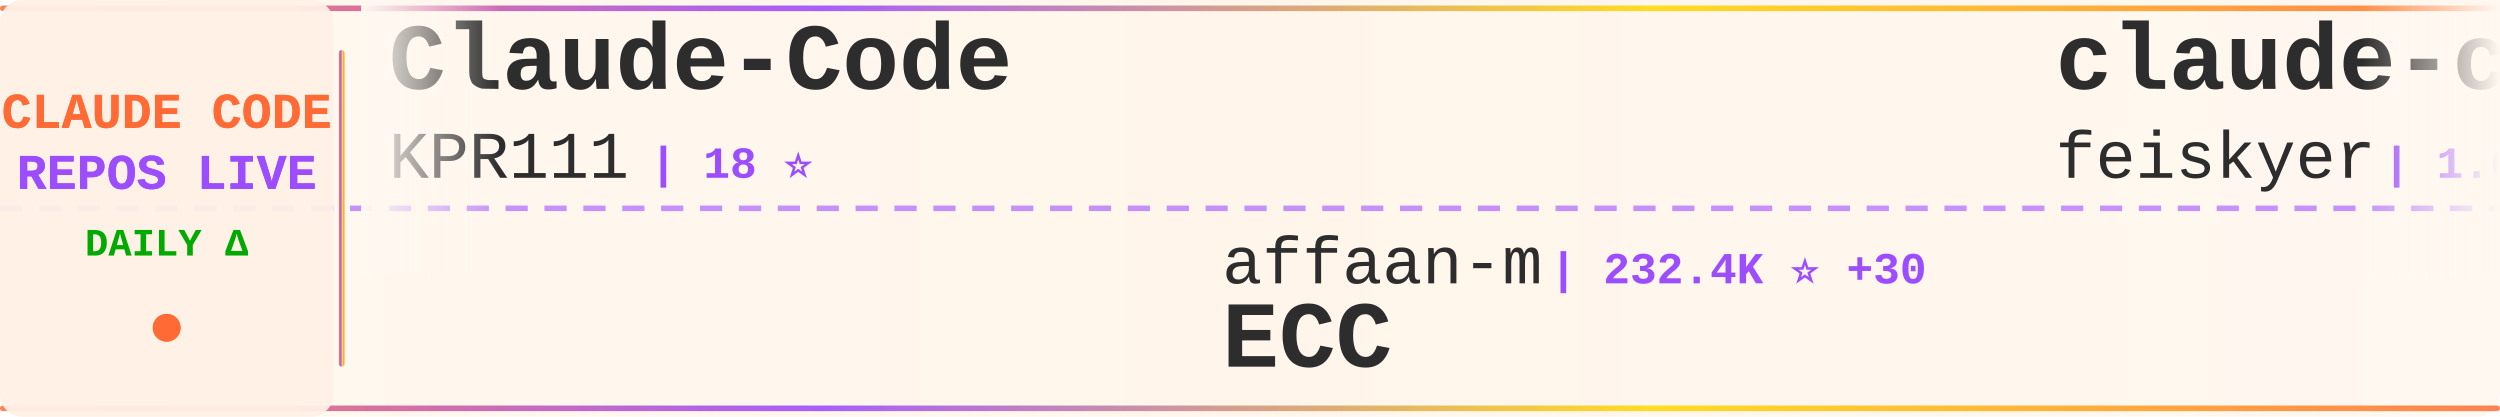
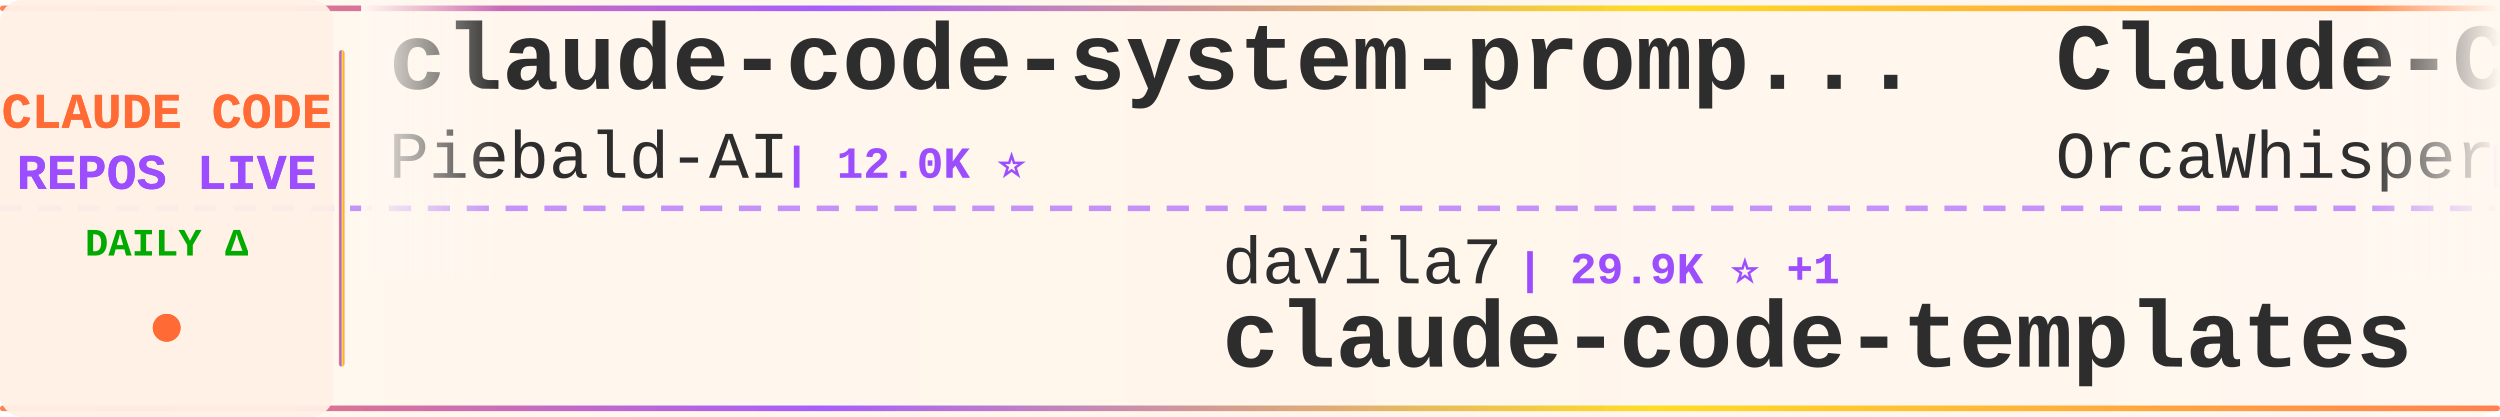
<svg xmlns="http://www.w3.org/2000/svg" width="900" height="150">
  <defs>
    <linearGradient id="tickerBg" x1="0%" y1="0%" x2="100%" y2="0%">
      <stop offset="0%" style="stop-color:#fff8f0;stop-opacity:0.98" />
      <stop offset="50%" style="stop-color:#fff5eb;stop-opacity:1" />
      <stop offset="100%" style="stop-color:#fff8f0;stop-opacity:0.98" />
    </linearGradient>
    <linearGradient id="borderGrad" x1="0%" y1="0%" x2="100%" y2="0%">
      <stop offset="0%" style="stop-color:#FF6B35;stop-opacity:0.85">
        <animate attributeName="stop-opacity" values="0.85;1;0.85" dur="2s" repeatCount="indefinite" />
      </stop>
      <stop offset="33%" style="stop-color:#9C4EFF;stop-opacity:0.9">
        <animate attributeName="stop-opacity" values="0.9;1;0.9" dur="2.2s" repeatCount="indefinite" />
      </stop>
      <stop offset="66%" style="stop-color:#FFD700;stop-opacity:0.85">
        <animate attributeName="stop-opacity" values="0.85;1;0.85" dur="1.8s" repeatCount="indefinite" />
      </stop>
      <stop offset="100%" style="stop-color:#FF6B35;stop-opacity:0.85">
        <animate attributeName="stop-opacity" values="0.85;1;0.85" dur="2s" repeatCount="indefinite" />
      </stop>
    </linearGradient>
    <filter id="textGlow">
      <feGaussianBlur stdDeviation="0.15" result="coloredBlur" />
      <feMerge>
        <feMergeNode in="coloredBlur" />
        <feMergeNode in="SourceGraphic" />
      </feMerge>
    </filter>
    <filter id="metricGlow">
      <feGaussianBlur stdDeviation="0.2" result="coloredBlur" />
      <feMerge>
        <feMergeNode in="coloredBlur" />
        <feMergeNode in="SourceGraphic" />
      </feMerge>
    </filter>
    <linearGradient id="leftFade" x1="0%" y1="0%" x2="100%" y2="0%">
      <stop offset="0%" style="stop-color:#fff8f0;stop-opacity:1" />
      <stop offset="100%" style="stop-color:#fff8f0;stop-opacity:0" />
    </linearGradient>
    <linearGradient id="rightFade" x1="0%" y1="0%" x2="100%" y2="0%">
      <stop offset="0%" style="stop-color:#fff8f0;stop-opacity:0" />
      <stop offset="100%" style="stop-color:#fff8f0;stop-opacity:1" />
    </linearGradient>
  </defs>
  <rect width="900" height="150" fill="url(#tickerBg)" rx="8" />
  <rect x="0" y="2" width="900" height="2" fill="url(#borderGrad)" rx="1" />
  <rect x="0" y="146" width="900" height="2" fill="url(#borderGrad)" rx="1" />
  <line x1="0" y1="75" x2="900" y2="75" stroke="#9C4EFF" stroke-width="2" stroke-dasharray="8 6" opacity="0.6" />
  <rect x="0" y="0" width="120" height="150" fill="#fff0e6" opacity="0.95" rx="8" />
  <text x="60" y="46" font-family="'Courier New', monospace" font-size="18" font-weight="bold" fill="#FF6B35" text-anchor="middle" filter="url(#textGlow)">
    CLAUDE CODE
  </text>
  <text x="60" y="68" font-family="'Courier New', monospace" font-size="18" font-weight="bold" fill="#9C4EFF" text-anchor="middle" filter="url(#textGlow)">
    REPOS LIVE
  </text>
  <text x="60" y="92" font-family="'Courier New', monospace" font-size="14" font-weight="bold" fill="#00aa00" text-anchor="middle">
    DAILY Δ
  </text>
  <circle cx="60" cy="118" r="5" fill="#FF6B35" filter="url(#metricGlow)">
    <animate attributeName="r" values="4;6;4" dur="1.5s" repeatCount="indefinite" />
    <animate attributeName="opacity" values="0.6;1;0.6" dur="1.5s" repeatCount="indefinite" />
  </circle>
  <rect x="122" y="18" width="2" height="114" fill="url(#borderGrad)" rx="1" />
  <clipPath id="tickerClip">
    <rect x="130" y="0" width="770" height="150" />
  </clipPath>
  <g clip-path="url(#tickerClip)">
    <g id="tickerItems">
      <animateTransform attributeName="transform" attributeType="XML" type="translate" from="0 0" to="-3000 0" dur="54s" repeatCount="indefinite" />
      <g transform="translate(0, 0)">
-         <text x="140" y="32" font-family="'Courier New', monospace" font-size="34" font-weight="bold" fill="#2d2d2d">Claude-Code</text>
-         <text x="140" y="64" font-family="'Courier New', monospace" font-size="24" font-weight="normal" fill="#2d2d2d" opacity="1.0">KPR111</text>
-         <text x="234" y="64" font-family="'Courier New', monospace" font-size="16" font-weight="bold" fill="#9C4EFF"> | 18 ⭐</text>
+         <text x="140" y="32" font-family="'Courier New', monospace" font-size="34" font-weight="bold" fill="#2d2d2d">claude-code-system-promp...</text>
+         <text x="140" y="64" font-family="'Courier New', monospace" font-size="24" font-weight="normal" fill="#2d2d2d" opacity="1.0">Piebald-AI</text>
+         <text x="282" y="64" font-family="'Courier New', monospace" font-size="16" font-weight="bold" fill="#9C4EFF"> | 12.0K ⭐</text>
      </g>
      <g transform="translate(300, 0)">
-         <text x="140" y="102" font-family="'Courier New', monospace" font-size="24" font-weight="normal" fill="#2d2d2d" opacity="1.0">affaan-m</text>
-         <text x="258" y="102" font-family="'Courier New', monospace" font-size="16" font-weight="bold" fill="#9C4EFF"> | 232.4K ⭐ +30</text>
-         <text x="140" y="132" font-family="'Courier New', monospace" font-size="34" font-weight="bold" fill="#2d2d2d">ECC</text>
+         <text x="140" y="102" font-family="'Courier New', monospace" font-size="24" font-weight="normal" fill="#2d2d2d" opacity="1.0">davila7</text>
+         <text x="246" y="102" font-family="'Courier New', monospace" font-size="16" font-weight="bold" fill="#9C4EFF"> | 29.9K ⭐ +1</text>
+         <text x="140" y="132" font-family="'Courier New', monospace" font-size="34" font-weight="bold" fill="#2d2d2d">claude-code-templates</text>
      </g>
      <g transform="translate(600, 0)">
-         <text x="140" y="32" font-family="'Courier New', monospace" font-size="34" font-weight="bold" fill="#2d2d2d">claude-code-settings</text>
-         <text x="140" y="64" font-family="'Courier New', monospace" font-size="24" font-weight="normal" fill="#2d2d2d" opacity="1.0">feiskyer</text>
-         <text x="258" y="64" font-family="'Courier New', monospace" font-size="16" font-weight="bold" fill="#9C4EFF"> | 1.6K ⭐ -1</text>
+         <text x="140" y="32" font-family="'Courier New', monospace" font-size="34" font-weight="bold" fill="#2d2d2d">Claude-Code</text>
+         <text x="140" y="64" font-family="'Courier New', monospace" font-size="24" font-weight="normal" fill="#2d2d2d" opacity="1.0">OrcaWhisper</text>
+         <text x="294" y="64" font-family="'Courier New', monospace" font-size="16" font-weight="bold" fill="#9C4EFF"> | 86 ⭐</text>
      </g>
      <g transform="translate(900, 0)">
-         <text x="140" y="102" font-family="'Courier New', monospace" font-size="24" font-weight="normal" fill="#2d2d2d" opacity="1.0">AICoderTudou</text>
-         <text x="306" y="102" font-family="'Courier New', monospace" font-size="16" font-weight="bold" fill="#9C4EFF"> | 497 ⭐</text>
-         <text x="140" y="132" font-family="'Courier New', monospace" font-size="34" font-weight="bold" fill="#2d2d2d">claude-code-tudou</text>
+         <text x="140" y="102" font-family="'Courier New', monospace" font-size="24" font-weight="normal" fill="#2d2d2d" opacity="1.0">wanshuiyin</text>
+         <text x="282" y="102" font-family="'Courier New', monospace" font-size="16" font-weight="bold" fill="#9C4EFF"> | 13.8K ⭐ +12</text>
+         <text x="140" y="132" font-family="'Courier New', monospace" font-size="34" font-weight="bold" fill="#2d2d2d">Auto-claude-code-researc...</text>
      </g>
      <g transform="translate(1200, 0)">
-         <text x="140" y="32" font-family="'Courier New', monospace" font-size="34" font-weight="bold" fill="#2d2d2d">collection-claude-code-s...</text>
-         <text x="140" y="64" font-family="'Courier New', monospace" font-size="24" font-weight="normal" fill="#2d2d2d" opacity="1.0">chauncygu</text>
-         <text x="270" y="64" font-family="'Courier New', monospace" font-size="16" font-weight="bold" fill="#9C4EFF"> | 2.8K ⭐</text>
+         <text x="140" y="32" font-family="'Courier New', monospace" font-size="34" font-weight="bold" fill="#2d2d2d">claude-code-from-scratch</text>
+         <text x="140" y="64" font-family="'Courier New', monospace" font-size="24" font-weight="normal" fill="#2d2d2d" opacity="1.0">Windy3f3f3f3f</text>
+         <text x="318" y="64" font-family="'Courier New', monospace" font-size="16" font-weight="bold" fill="#9C4EFF"> | 2.5K ⭐ +1</text>
      </g>
      <g transform="translate(1500, 0)">
-         <text x="140" y="102" font-family="'Courier New', monospace" font-size="24" font-weight="normal" fill="#2d2d2d" opacity="1.0">Pimzino</text>
-         <text x="246" y="102" font-family="'Courier New', monospace" font-size="16" font-weight="bold" fill="#9C4EFF"> | 3.8K ⭐</text>
-         <text x="140" y="132" font-family="'Courier New', monospace" font-size="34" font-weight="bold" fill="#2d2d2d">claude-code-spec-workflo...</text>
+         <text x="140" y="102" font-family="'Courier New', monospace" font-size="24" font-weight="normal" fill="#2d2d2d" opacity="1.0">ghuntley</text>
+         <text x="258" y="102" font-family="'Courier New', monospace" font-size="16" font-weight="bold" fill="#9C4EFF"> | 986 ⭐</text>
+         <text x="140" y="132" font-family="'Courier New', monospace" font-size="34" font-weight="bold" fill="#2d2d2d">claude-code-source-code-...</text>
      </g>
      <g transform="translate(1800, 0)">
-         <text x="140" y="32" font-family="'Courier New', monospace" font-size="34" font-weight="bold" fill="#2d2d2d">oh-my-claudecode</text>
-         <text x="140" y="64" font-family="'Courier New', monospace" font-size="24" font-weight="normal" fill="#2d2d2d" opacity="1.0">Yeachan-Heo</text>
-         <text x="294" y="64" font-family="'Courier New', monospace" font-size="16" font-weight="bold" fill="#9C4EFF"> | 38.0K ⭐ +4</text>
+         <text x="140" y="32" font-family="'Courier New', monospace" font-size="34" font-weight="bold" fill="#2d2d2d">claude-code-source</text>
+         <text x="140" y="64" font-family="'Courier New', monospace" font-size="24" font-weight="normal" fill="#2d2d2d" opacity="1.0">AprilNEA</text>
+         <text x="258" y="64" font-family="'Courier New', monospace" font-size="16" font-weight="bold" fill="#9C4EFF"> | 392 ⭐</text>
      </g>
      <g transform="translate(2100, 0)">
-         <text x="140" y="102" font-family="'Courier New', monospace" font-size="24" font-weight="normal" fill="#2d2d2d" opacity="1.0">disler</text>
-         <text x="234" y="102" font-family="'Courier New', monospace" font-size="16" font-weight="bold" fill="#9C4EFF"> | 3.8K ⭐</text>
-         <text x="140" y="132" font-family="'Courier New', monospace" font-size="34" font-weight="bold" fill="#2d2d2d">claude-code-hooks-master...</text>
+         <text x="140" y="102" font-family="'Courier New', monospace" font-size="24" font-weight="normal" fill="#2d2d2d" opacity="1.0">Njengah</text>
+         <text x="246" y="102" font-family="'Courier New', monospace" font-size="16" font-weight="bold" fill="#9C4EFF"> | 1.9K ⭐ +1</text>
+         <text x="140" y="132" font-family="'Courier New', monospace" font-size="34" font-weight="bold" fill="#2d2d2d">claude-code-cheat-sheet</text>
      </g>
      <g transform="translate(2400, 0)">
-         <text x="140" y="32" font-family="'Courier New', monospace" font-size="34" font-weight="bold" fill="#2d2d2d">claude-code-proxy</text>
-         <text x="140" y="64" font-family="'Courier New', monospace" font-size="24" font-weight="normal" fill="#2d2d2d" opacity="1.0">fuergaosi233</text>
-         <text x="306" y="64" font-family="'Courier New', monospace" font-size="16" font-weight="bold" fill="#9C4EFF"> | 2.8K ⭐</text>
+         <text x="140" y="32" font-family="'Courier New', monospace" font-size="34" font-weight="bold" fill="#2d2d2d">claude-code-skills</text>
+         <text x="140" y="64" font-family="'Courier New', monospace" font-size="24" font-weight="normal" fill="#2d2d2d" opacity="1.0">daymade</text>
+         <text x="246" y="64" font-family="'Courier New', monospace" font-size="16" font-weight="bold" fill="#9C4EFF"> | 1.3K ⭐ +1</text>
      </g>
      <g transform="translate(2700, 0)">
-         <text x="140" y="102" font-family="'Courier New', monospace" font-size="24" font-weight="normal" fill="#2d2d2d" opacity="1.0">RichardAtCT</text>
-         <text x="294" y="102" font-family="'Courier New', monospace" font-size="16" font-weight="bold" fill="#9C4EFF"> | 2.7K ⭐</text>
-         <text x="140" y="132" font-family="'Courier New', monospace" font-size="34" font-weight="bold" fill="#2d2d2d">claude-code-telegram</text>
+         <text x="140" y="102" font-family="'Courier New', monospace" font-size="24" font-weight="normal" fill="#2d2d2d" opacity="1.0">asgeirtj</text>
+         <text x="258" y="102" font-family="'Courier New', monospace" font-size="16" font-weight="bold" fill="#9C4EFF"> | 59.9K ⭐ +33</text>
+         <text x="140" y="132" font-family="'Courier New', monospace" font-size="34" font-weight="bold" fill="#2d2d2d">system_prompts_leaks</text>
      </g>
      <g transform="translate(3000, 0)">
-         <text x="140" y="32" font-family="'Courier New', monospace" font-size="34" font-weight="bold" fill="#2d2d2d">Claude-Code</text>
-         <text x="140" y="64" font-family="'Courier New', monospace" font-size="24" font-weight="normal" fill="#2d2d2d" opacity="1.0">KPR111</text>
-         <text x="234" y="64" font-family="'Courier New', monospace" font-size="16" font-weight="bold" fill="#9C4EFF"> | 18 ⭐</text>
+         <text x="140" y="32" font-family="'Courier New', monospace" font-size="34" font-weight="bold" fill="#2d2d2d">claude-code-system-promp...</text>
+         <text x="140" y="64" font-family="'Courier New', monospace" font-size="24" font-weight="normal" fill="#2d2d2d" opacity="1.0">Piebald-AI</text>
+         <text x="282" y="64" font-family="'Courier New', monospace" font-size="16" font-weight="bold" fill="#9C4EFF"> | 12.0K ⭐</text>
      </g>
      <g transform="translate(3300, 0)">
-         <text x="140" y="102" font-family="'Courier New', monospace" font-size="24" font-weight="normal" fill="#2d2d2d" opacity="1.0">affaan-m</text>
-         <text x="258" y="102" font-family="'Courier New', monospace" font-size="16" font-weight="bold" fill="#9C4EFF"> | 232.4K ⭐ +30</text>
-         <text x="140" y="132" font-family="'Courier New', monospace" font-size="34" font-weight="bold" fill="#2d2d2d">ECC</text>
+         <text x="140" y="102" font-family="'Courier New', monospace" font-size="24" font-weight="normal" fill="#2d2d2d" opacity="1.0">davila7</text>
+         <text x="246" y="102" font-family="'Courier New', monospace" font-size="16" font-weight="bold" fill="#9C4EFF"> | 29.9K ⭐ +1</text>
+         <text x="140" y="132" font-family="'Courier New', monospace" font-size="34" font-weight="bold" fill="#2d2d2d">claude-code-templates</text>
      </g>
      <g transform="translate(3600, 0)">
-         <text x="140" y="32" font-family="'Courier New', monospace" font-size="34" font-weight="bold" fill="#2d2d2d">claude-code-settings</text>
-         <text x="140" y="64" font-family="'Courier New', monospace" font-size="24" font-weight="normal" fill="#2d2d2d" opacity="1.0">feiskyer</text>
-         <text x="258" y="64" font-family="'Courier New', monospace" font-size="16" font-weight="bold" fill="#9C4EFF"> | 1.6K ⭐ -1</text>
+         <text x="140" y="32" font-family="'Courier New', monospace" font-size="34" font-weight="bold" fill="#2d2d2d">Claude-Code</text>
+         <text x="140" y="64" font-family="'Courier New', monospace" font-size="24" font-weight="normal" fill="#2d2d2d" opacity="1.0">OrcaWhisper</text>
+         <text x="294" y="64" font-family="'Courier New', monospace" font-size="16" font-weight="bold" fill="#9C4EFF"> | 86 ⭐</text>
      </g>
      <g transform="translate(3900, 0)">
-         <text x="140" y="102" font-family="'Courier New', monospace" font-size="24" font-weight="normal" fill="#2d2d2d" opacity="1.0">AICoderTudou</text>
-         <text x="306" y="102" font-family="'Courier New', monospace" font-size="16" font-weight="bold" fill="#9C4EFF"> | 497 ⭐</text>
-         <text x="140" y="132" font-family="'Courier New', monospace" font-size="34" font-weight="bold" fill="#2d2d2d">claude-code-tudou</text>
+         <text x="140" y="102" font-family="'Courier New', monospace" font-size="24" font-weight="normal" fill="#2d2d2d" opacity="1.0">wanshuiyin</text>
+         <text x="282" y="102" font-family="'Courier New', monospace" font-size="16" font-weight="bold" fill="#9C4EFF"> | 13.8K ⭐ +12</text>
+         <text x="140" y="132" font-family="'Courier New', monospace" font-size="34" font-weight="bold" fill="#2d2d2d">Auto-claude-code-researc...</text>
      </g>
    </g>
  </g>
  <rect x="130" y="0" width="50" height="100" fill="url(#leftFade)" />
  <rect x="850" y="0" width="50" height="100" fill="url(#rightFade)" />
</svg>
